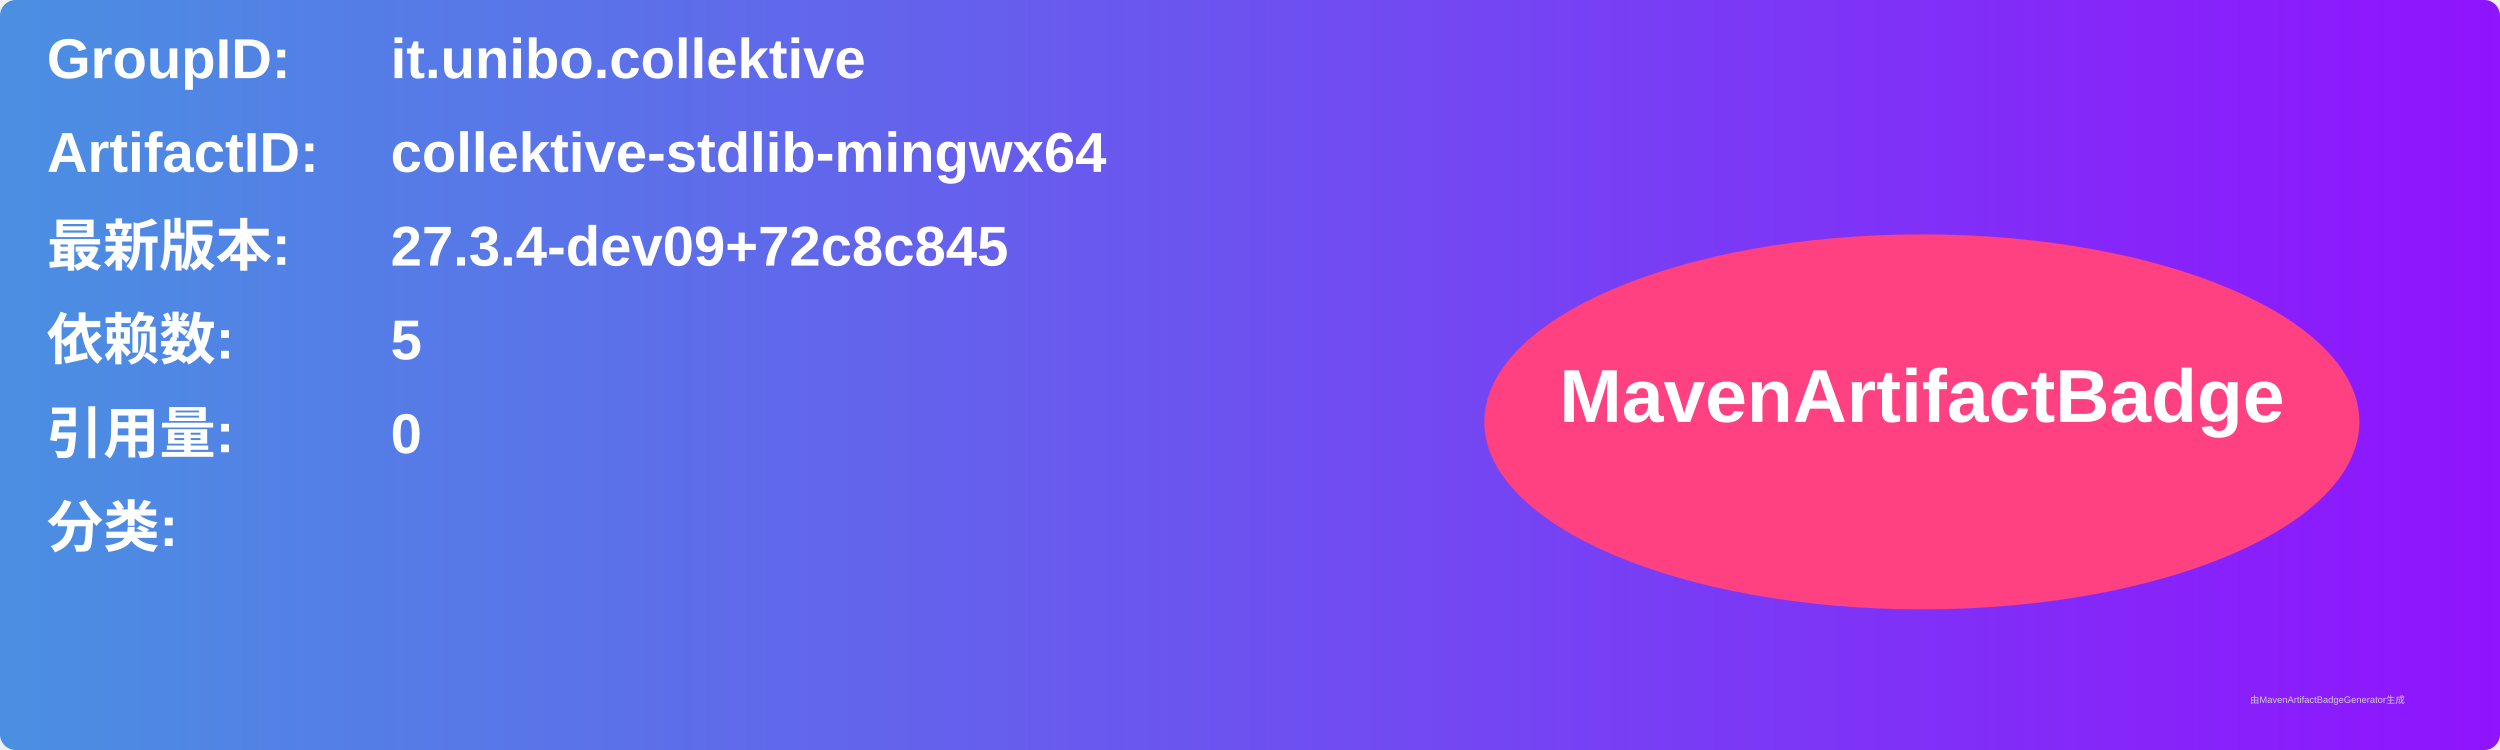
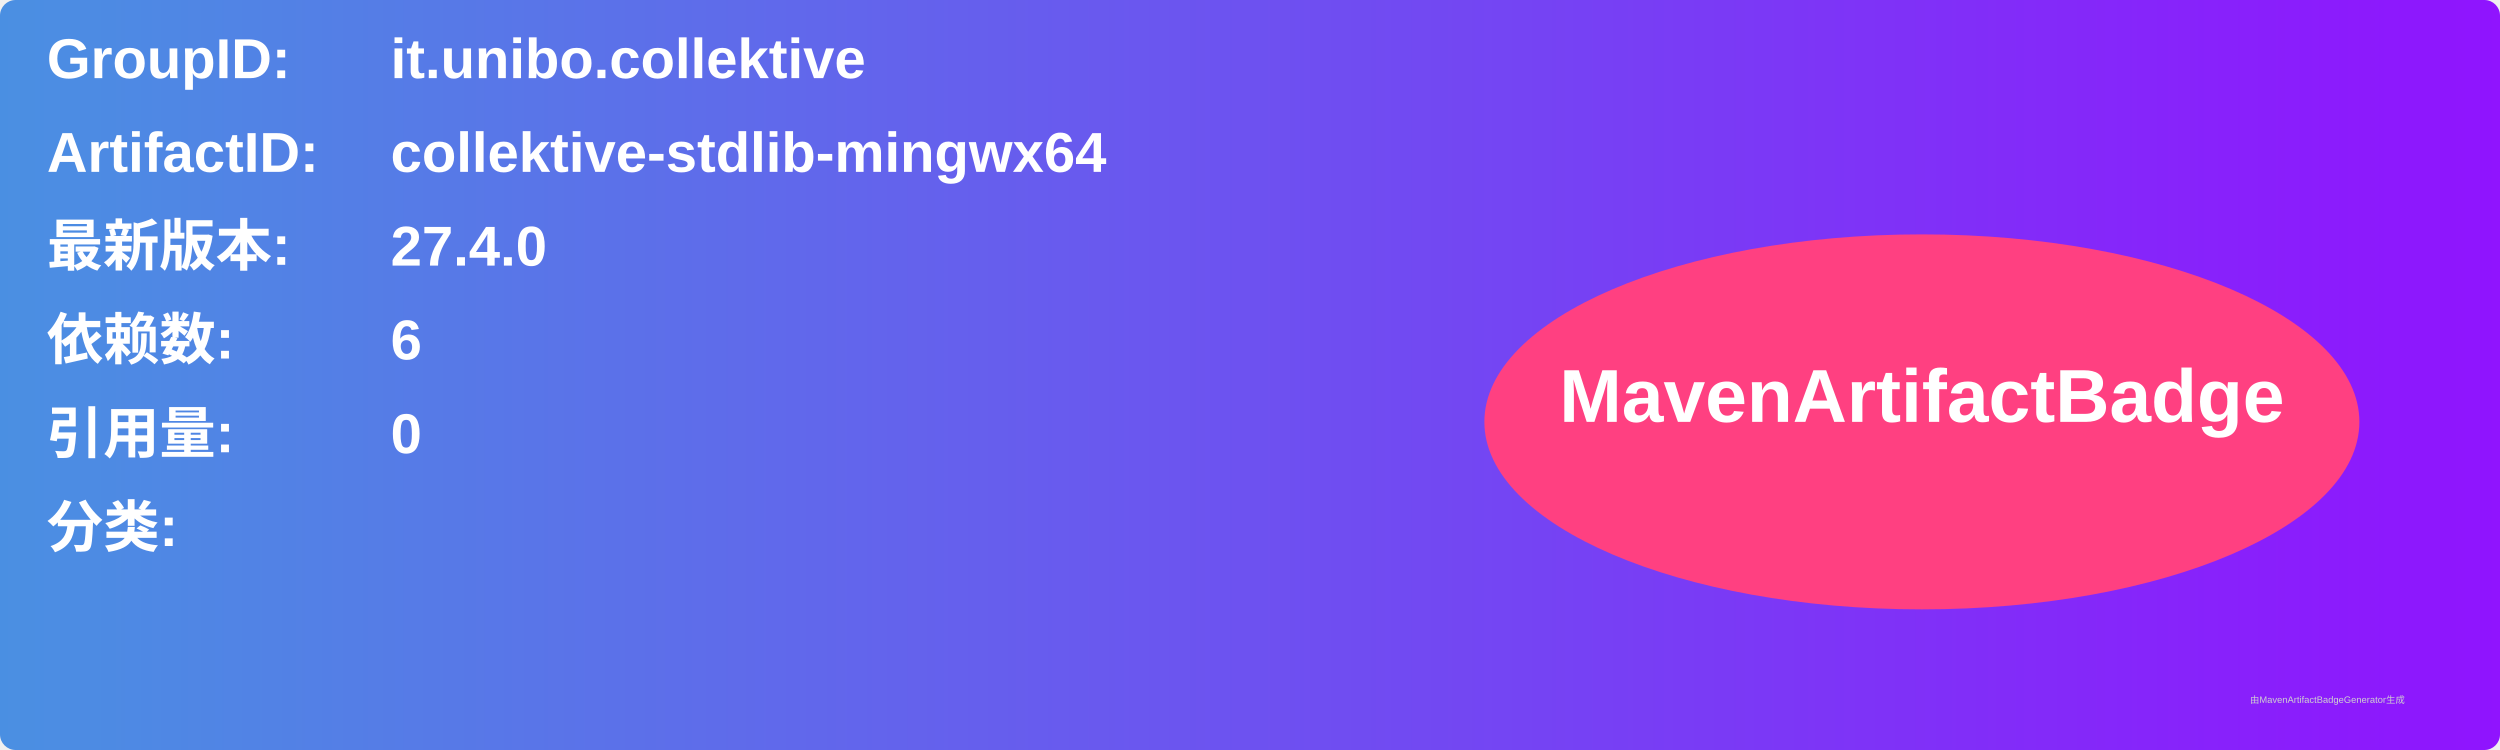
<svg xmlns="http://www.w3.org/2000/svg" width="800" height="240" viewBox="0 0 800 240">
  <linearGradient id="grad" x1="0%" y1="0%" x2="100%" y2="0%">
    <stop offset="0%" stop-color="#4a90e2" />
    <stop offset="100%" stop-color="#9013fe" />
  </linearGradient>
  <rect width="100%" height="100%" rx="5" ry="5" fill="url(#grad)" />
  <g transform="translate(15, 15)">
    <text x="0" y="10" font-family="Arial" font-size="18" fill="white" font-weight="bold" width="260">GroupID:</text>
    <text x="110" y="10" font-family="Arial" font-size="18" fill="white" font-weight="bold" width="460">it.unibo.collektive</text>
    <text x="0" y="40" font-family="Arial" font-size="18" fill="white" font-weight="bold" width="260">ArtifactID:</text>
    <text x="110" y="40" font-family="Arial" font-size="18" fill="white" font-weight="bold" width="460">collektive-stdlib-mingwx64</text>
    <text x="0" y="70" font-family="Arial" font-size="18" fill="white" font-weight="bold">最新版本:</text>
    <text x="110" y="70" font-family="Arial" font-size="18" fill="white" font-weight="bold">
-       <tspan font-weight="bold">27.3.4-dev09+72c8c845</tspan>
+       <tspan font-weight="bold">27.4.0</tspan>
    </text>
    <text x="0" y="100" font-family="Arial" font-size="18" fill="white" font-weight="bold">依赖数: </text>
    <text x="110" y="100" font-family="Arial" font-size="18" fill="white">
-       <tspan font-weight="bold">5</tspan>
+       <tspan font-weight="bold">6</tspan>
    </text>
    <text x="0" y="130" font-family="Arial" font-size="18" fill="white" font-weight="bold">引用量: </text>
    <text x="110" y="130" font-family="Arial" font-size="18" fill="white">
      <tspan font-weight="bold">0</tspan>
    </text>
    <text x="0" y="160" font-family="Arial" font-size="18" fill="white" font-weight="bold">分类:</text>
    <text x="10" y="190" font-family="Arial" font-size="10" fill="white">
      <tspan font-weight="bold" />
    </text>
    <ellipse cx="600" cy="120" rx="140" ry="60" fill="#ff4081" />
    <text x="600" y="120" text-anchor="middle" font-family="Arial" font-size="24" fill="white" font-weight="bold">MavenArtifactBadge</text>
  </g>
  <text x="720" y="225" font-family="Arial" font-size="3" fill="#d0d0d0">由MavenArtifactBadgeGenerator生成</text>
</svg>
